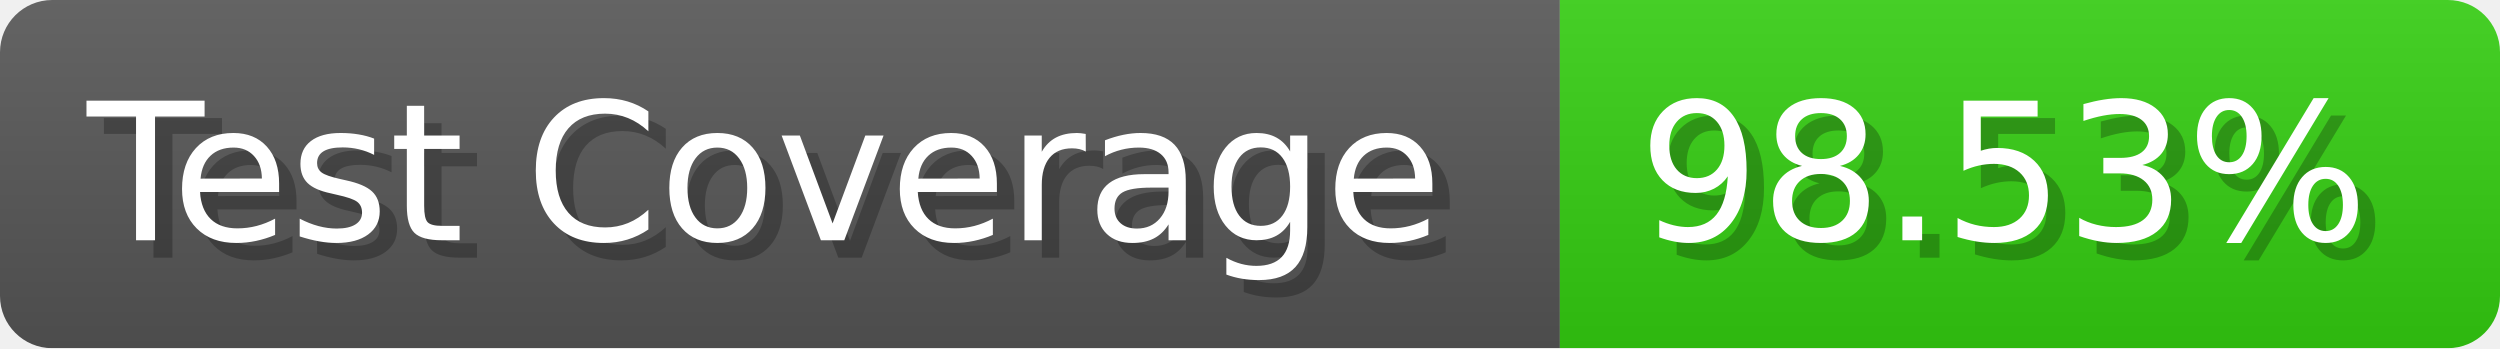
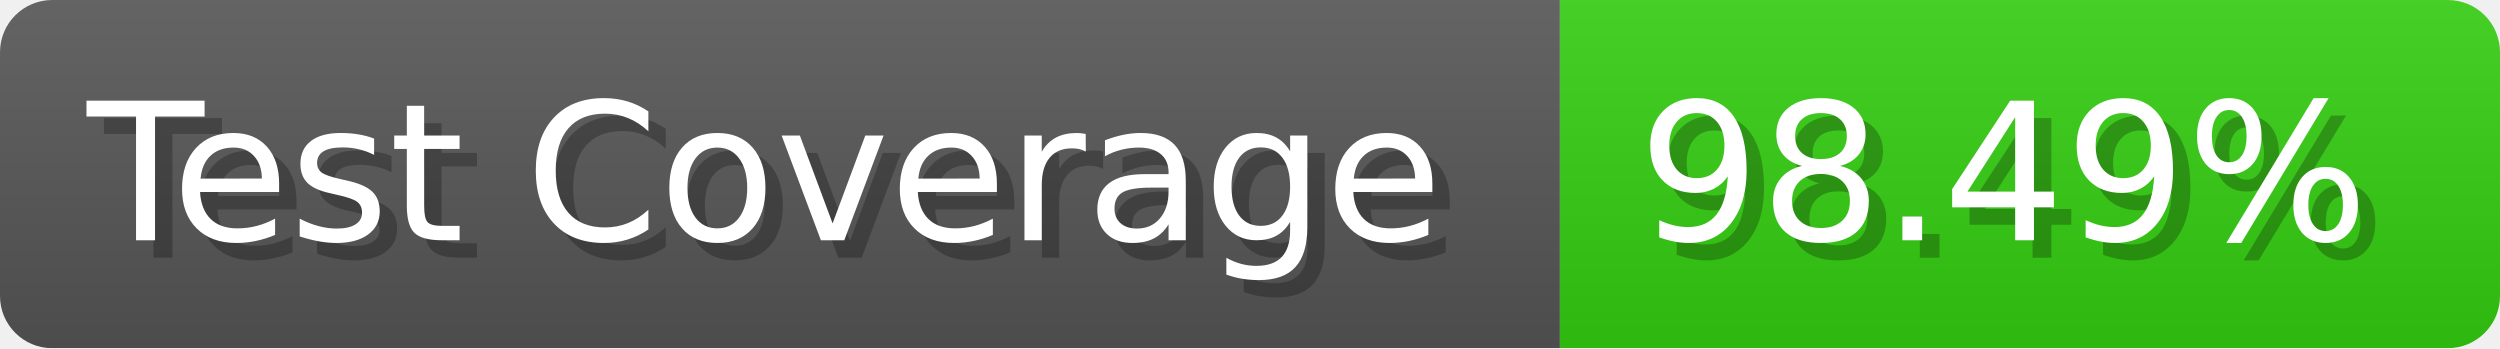
- <svg xmlns="http://www.w3.org/2000/svg" width="143.6" height="20" viewBox="0 0 1436 200" role="img" aria-label="Test Coverage: 98.53%">
+ <svg xmlns="http://www.w3.org/2000/svg" width="143.6" height="20" viewBox="0 0 1436 200" role="img" aria-label="Test Coverage: 98.49%">
  <linearGradient id="a" x2="0" y2="100%">
    <stop offset="0" stop-opacity=".1" stop-color="#EEE" />
    <stop offset="1" stop-opacity=".1" />
  </linearGradient>
  <mask id="m">
    <rect width="1436" height="200" rx="30" fill="#FFF" />
  </mask>
  <g mask="url(#m)">
    <rect width="896" height="200" fill="#555" />
    <rect width="540" height="200" fill="#3C1" x="896" />
    <rect width="1436" height="200" fill="url(#a)" />
  </g>
  <g aria-hidden="true" fill="#fff" text-anchor="start" font-family="Verdana,DejaVu Sans,sans-serif" font-size="110">
    <text x="60" y="148" textLength="796" fill="#000" opacity="0.25">Test Coverage</text>
    <text x="50" y="138" textLength="796">Test Coverage</text>
-     <text x="951" y="148" textLength="440" fill="#000" opacity="0.25">98.53%</text>
-     <text x="941" y="138" textLength="440">98.53%</text>
+     <text x="951" y="148" textLength="440" fill="#000" opacity="0.25">98.49%</text>
+     <text x="941" y="138" textLength="440">98.49%</text>
  </g>
</svg>
